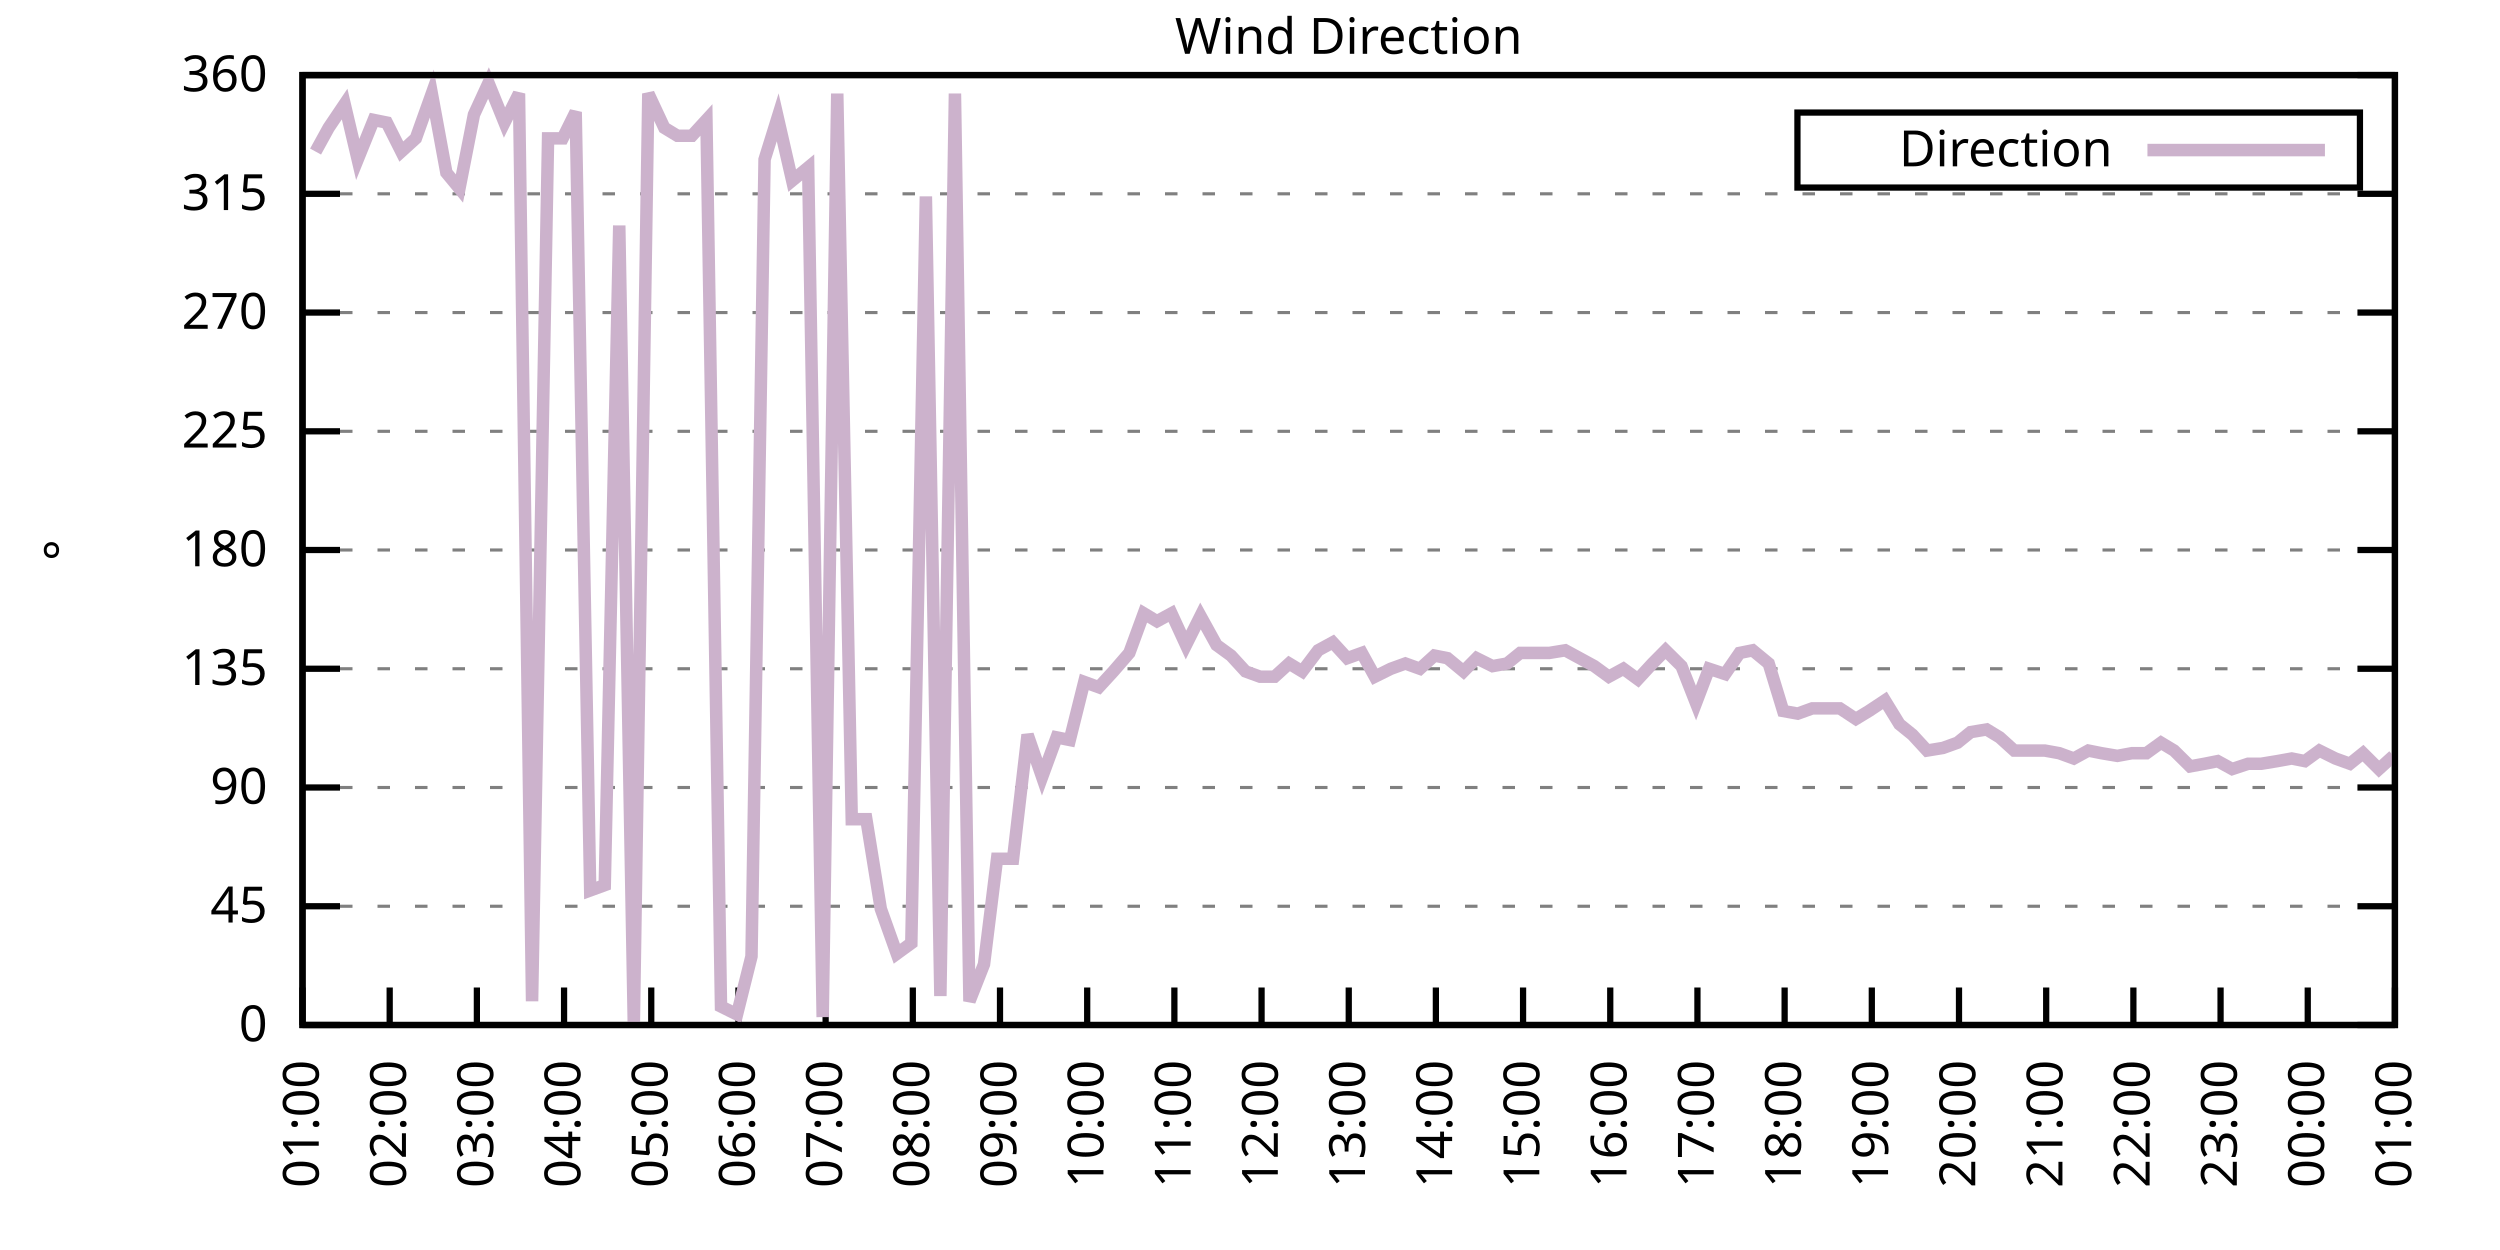
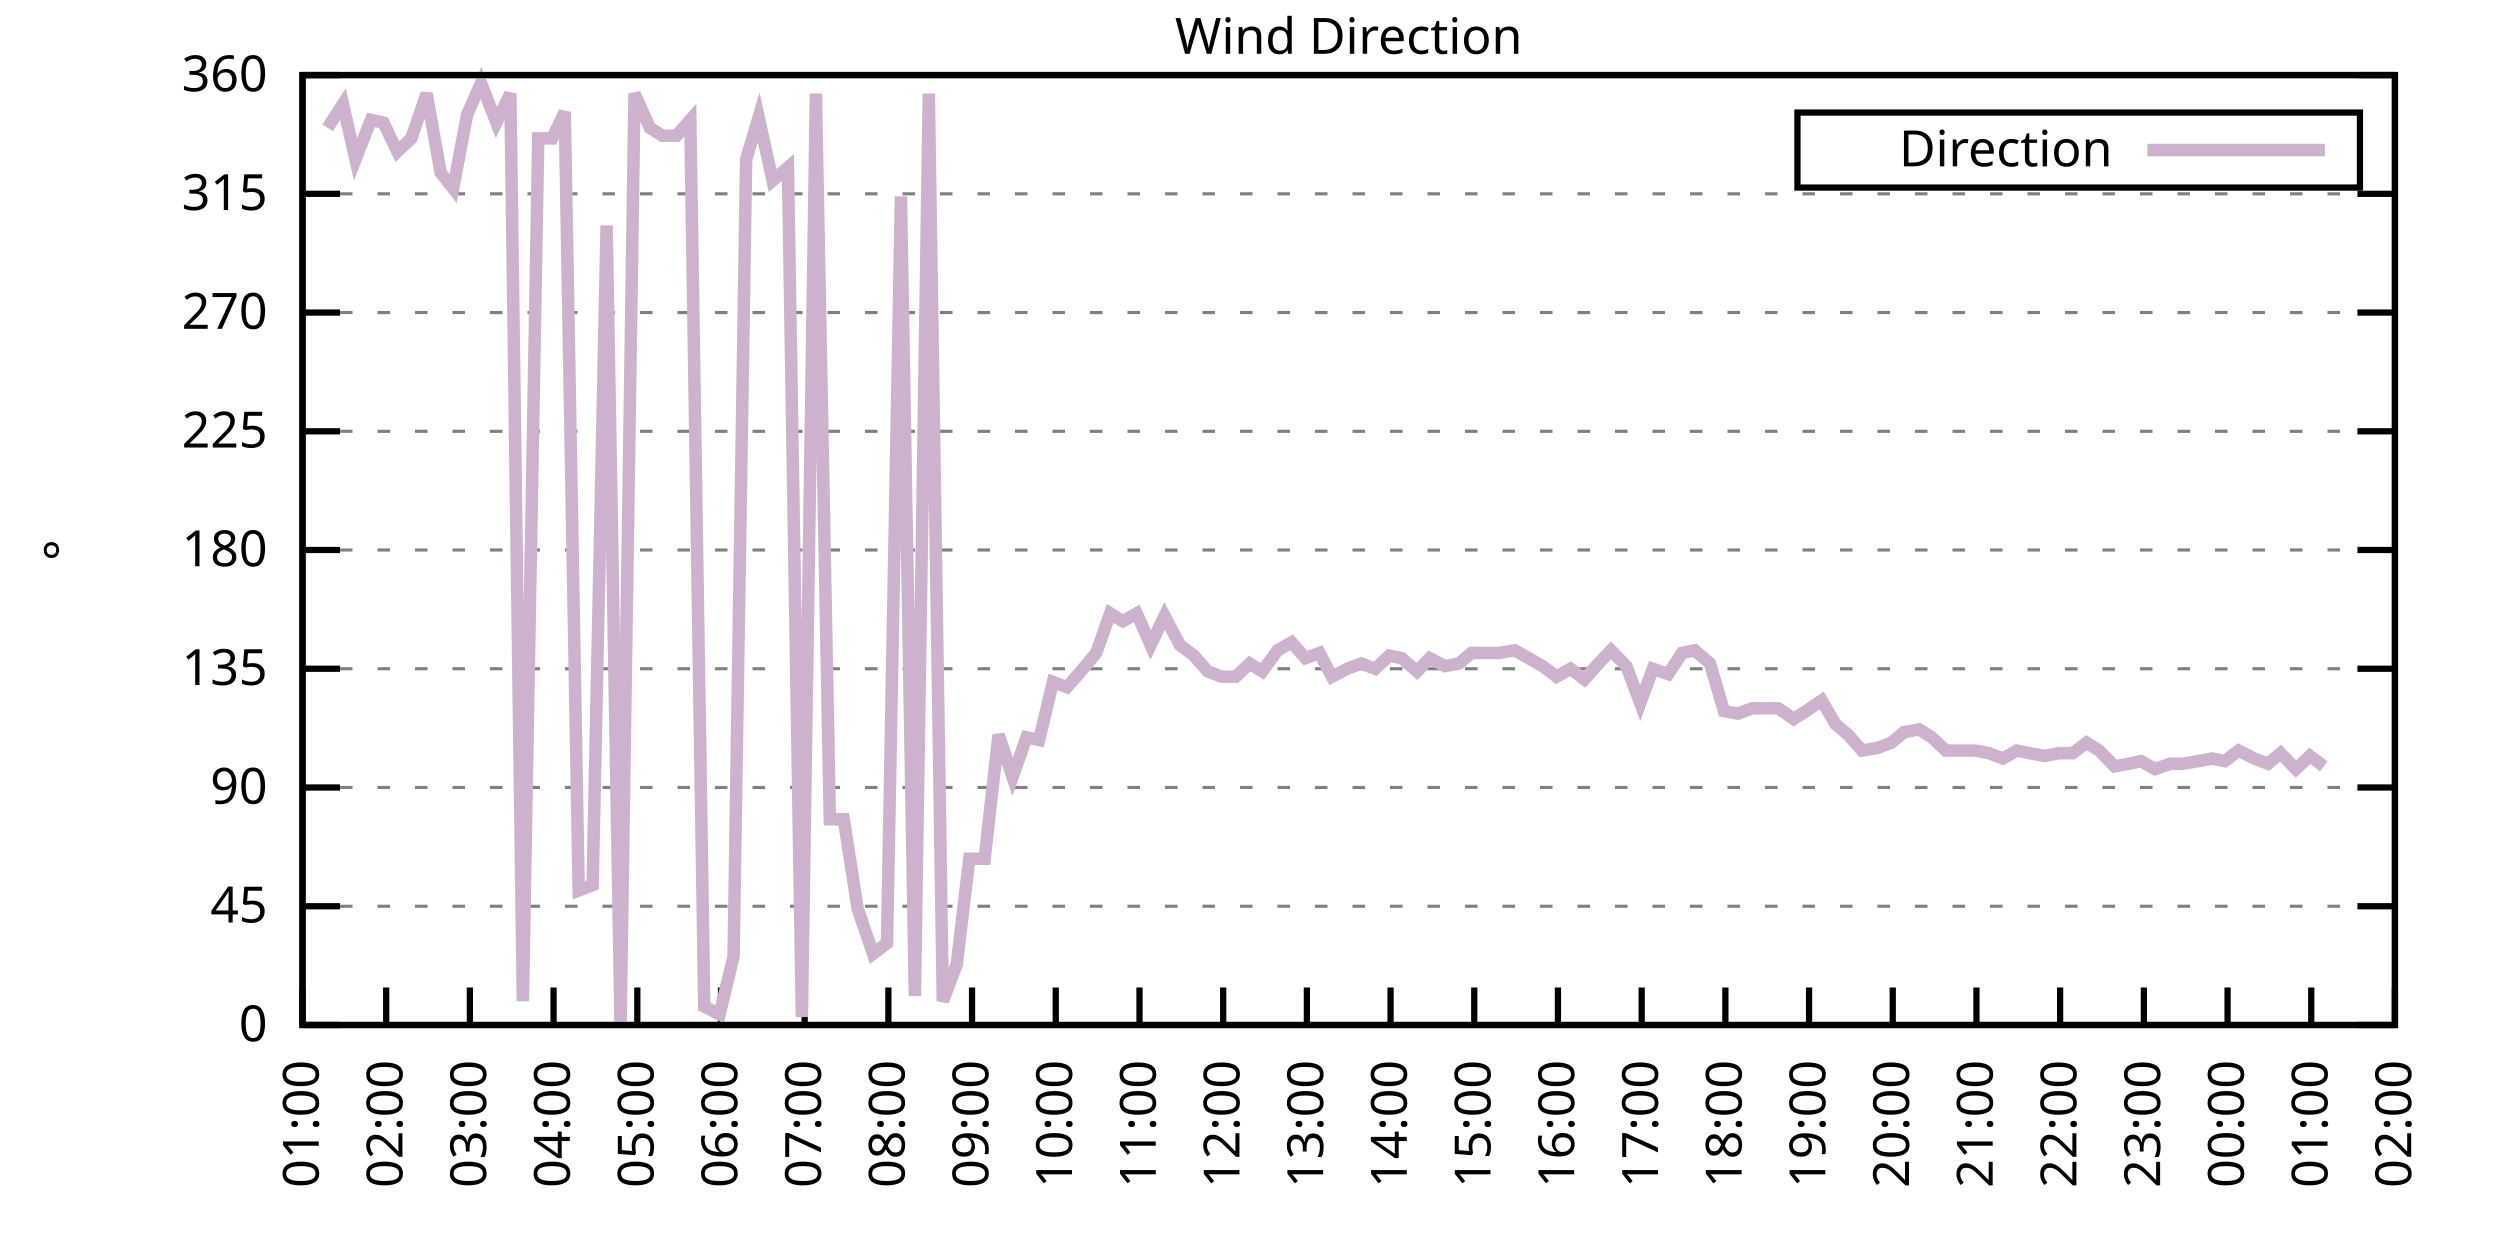
<svg xmlns="http://www.w3.org/2000/svg" xmlns:xlink="http://www.w3.org/1999/xlink" width="400" height="200" viewBox="0 0 400 200">
  <g id="gnuplot_canvas">
    <rect x="0" y="0" width="400" height="200" fill="none" />
    <defs>
      <circle id="gpDot" r="0.5" stroke-width="0.5" stroke="currentColor" />
      <path id="gpPt0" stroke-width="0.333" stroke="currentColor" d="M-1,0 h2 M0,-1 v2" />
      <path id="gpPt1" stroke-width="0.333" stroke="currentColor" d="M-1,-1 L1,1 M1,-1 L-1,1" />
      <path id="gpPt2" stroke-width="0.333" stroke="currentColor" d="M-1,0 L1,0 M0,-1 L0,1 M-1,-1 L1,1 M-1,1 L1,-1" />
      <rect id="gpPt3" stroke-width="0.333" stroke="currentColor" x="-1" y="-1" width="2" height="2" />
      <rect id="gpPt4" stroke-width="0.333" stroke="currentColor" fill="currentColor" x="-1" y="-1" width="2" height="2" />
      <circle id="gpPt5" stroke-width="0.333" stroke="currentColor" cx="0" cy="0" r="1" />
      <use xlink:href="#gpPt5" id="gpPt6" fill="currentColor" stroke="none" />
      <path id="gpPt7" stroke-width="0.333" stroke="currentColor" d="M0,-1.33 L-1.33,0.67 L1.33,0.67 z" />
      <use xlink:href="#gpPt7" id="gpPt8" fill="currentColor" stroke="none" />
      <use xlink:href="#gpPt7" id="gpPt9" stroke="currentColor" transform="rotate(180)" />
      <use xlink:href="#gpPt9" id="gpPt10" fill="currentColor" stroke="none" />
      <use xlink:href="#gpPt3" id="gpPt11" stroke="currentColor" transform="rotate(45)" />
      <use xlink:href="#gpPt11" id="gpPt12" fill="currentColor" stroke="none" />
      <path id="gpPt13" stroke-width="0.333" stroke="currentColor" d="M0,1.330 L1.265,0.411 L0.782,-1.067 L-0.782,-1.076 L-1.265,0.411 z" />
      <use xlink:href="#gpPt13" id="gpPt14" fill="currentColor" stroke="none" />
      <filter id="textbox" filterUnits="objectBoundingBox" x="0" y="0" height="1" width="1">
        <feFlood flood-color="white" flood-opacity="1" result="bgnd" />
        <feComposite in="SourceGraphic" in2="bgnd" operator="atop" />
      </filter>
      <filter id="greybox" filterUnits="objectBoundingBox" x="0" y="0" height="1" width="1">
        <feFlood flood-color="lightgrey" flood-opacity="1" result="grey" />
        <feComposite in="SourceGraphic" in2="grey" operator="atop" />
      </filter>
    </defs>
    <g fill="none" color="white" stroke="currentColor" stroke-width="1.00" stroke-linecap="butt" stroke-linejoin="miter">
</g>
    <g fill="none" color="black" stroke="currentColor" stroke-width="1.00" stroke-linecap="butt" stroke-linejoin="miter">
      <g stroke="none" shape-rendering="crispEdges">
        <polygon fill="rgb(255, 255, 255)" points="48.40,164.00 383.18,164.00 383.18,12.02 48.40,12.02 " />
      </g>
    </g>
    <g fill="none" color="black" stroke="currentColor" stroke-width="1.00" stroke-linecap="butt" stroke-linejoin="miter">
</g>
    <g fill="none" color="black" stroke="black" stroke-width="0.50" stroke-linecap="butt" stroke-linejoin="miter">
</g>
    <g fill="none" color="gray" stroke="currentColor" stroke-width="0.50" stroke-linecap="butt" stroke-linejoin="miter">
      <path stroke="gray" stroke-dasharray="2,4" class="gridline" d="M48.40,164.00 L383.19,164.00  " />
    </g>
    <g fill="none" color="gray" stroke="gray" stroke-width="1.00" stroke-linecap="butt" stroke-linejoin="miter">
</g>
    <g fill="none" color="black" stroke="currentColor" stroke-width="1.00" stroke-linecap="butt" stroke-linejoin="miter">
      <path stroke="black" d="M48.40,164.00 L54.40,164.00 M383.19,164.00 L377.19,164.00  " />
      <g transform="translate(42.80,166.60)" stroke="none" fill="black" font-family="Sans" font-size="8.00" text-anchor="end">
        <text>
          <tspan font-family="Sans"> 0</tspan>
        </text>
      </g>
    </g>
    <g fill="none" color="black" stroke="currentColor" stroke-width="1.00" stroke-linecap="butt" stroke-linejoin="miter">
</g>
    <g fill="none" color="black" stroke="black" stroke-width="0.50" stroke-linecap="butt" stroke-linejoin="miter">
</g>
    <g fill="none" color="gray" stroke="currentColor" stroke-width="0.50" stroke-linecap="butt" stroke-linejoin="miter">
      <path stroke="gray" stroke-dasharray="2,4" class="gridline" d="M48.40,145.00 L383.19,145.00  " />
    </g>
    <g fill="none" color="gray" stroke="gray" stroke-width="1.00" stroke-linecap="butt" stroke-linejoin="miter">
</g>
    <g fill="none" color="black" stroke="currentColor" stroke-width="1.00" stroke-linecap="butt" stroke-linejoin="miter">
      <path stroke="black" d="M48.40,145.00 L54.40,145.00 M383.19,145.00 L377.19,145.00  " />
      <g transform="translate(42.80,147.60)" stroke="none" fill="black" font-family="Sans" font-size="8.00" text-anchor="end">
        <text>
          <tspan font-family="Sans"> 45</tspan>
        </text>
      </g>
    </g>
    <g fill="none" color="black" stroke="currentColor" stroke-width="1.00" stroke-linecap="butt" stroke-linejoin="miter">
</g>
    <g fill="none" color="black" stroke="black" stroke-width="0.50" stroke-linecap="butt" stroke-linejoin="miter">
</g>
    <g fill="none" color="gray" stroke="currentColor" stroke-width="0.50" stroke-linecap="butt" stroke-linejoin="miter">
      <path stroke="gray" stroke-dasharray="2,4" class="gridline" d="M48.40,126.00 L383.19,126.00  " />
    </g>
    <g fill="none" color="gray" stroke="gray" stroke-width="1.00" stroke-linecap="butt" stroke-linejoin="miter">
</g>
    <g fill="none" color="black" stroke="currentColor" stroke-width="1.00" stroke-linecap="butt" stroke-linejoin="miter">
      <path stroke="black" d="M48.40,126.00 L54.40,126.00 M383.19,126.00 L377.19,126.00  " />
      <g transform="translate(42.80,128.60)" stroke="none" fill="black" font-family="Sans" font-size="8.00" text-anchor="end">
        <text>
          <tspan font-family="Sans"> 90</tspan>
        </text>
      </g>
    </g>
    <g fill="none" color="black" stroke="currentColor" stroke-width="1.00" stroke-linecap="butt" stroke-linejoin="miter">
</g>
    <g fill="none" color="black" stroke="black" stroke-width="0.50" stroke-linecap="butt" stroke-linejoin="miter">
</g>
    <g fill="none" color="gray" stroke="currentColor" stroke-width="0.50" stroke-linecap="butt" stroke-linejoin="miter">
      <path stroke="gray" stroke-dasharray="2,4" class="gridline" d="M48.40,107.00 L383.19,107.00  " />
    </g>
    <g fill="none" color="gray" stroke="gray" stroke-width="1.00" stroke-linecap="butt" stroke-linejoin="miter">
</g>
    <g fill="none" color="black" stroke="currentColor" stroke-width="1.00" stroke-linecap="butt" stroke-linejoin="miter">
      <path stroke="black" d="M48.40,107.00 L54.40,107.00 M383.19,107.00 L377.19,107.00  " />
      <g transform="translate(42.80,109.60)" stroke="none" fill="black" font-family="Sans" font-size="8.00" text-anchor="end">
        <text>
          <tspan font-family="Sans"> 135</tspan>
        </text>
      </g>
    </g>
    <g fill="none" color="black" stroke="currentColor" stroke-width="1.00" stroke-linecap="butt" stroke-linejoin="miter">
</g>
    <g fill="none" color="black" stroke="black" stroke-width="0.50" stroke-linecap="butt" stroke-linejoin="miter">
</g>
    <g fill="none" color="gray" stroke="currentColor" stroke-width="0.50" stroke-linecap="butt" stroke-linejoin="miter">
      <path stroke="gray" stroke-dasharray="2,4" class="gridline" d="M48.40,88.00 L383.19,88.00  " />
    </g>
    <g fill="none" color="gray" stroke="gray" stroke-width="1.00" stroke-linecap="butt" stroke-linejoin="miter">
</g>
    <g fill="none" color="black" stroke="currentColor" stroke-width="1.00" stroke-linecap="butt" stroke-linejoin="miter">
      <path stroke="black" d="M48.40,88.00 L54.40,88.00 M383.19,88.00 L377.19,88.00  " />
      <g transform="translate(42.80,90.60)" stroke="none" fill="black" font-family="Sans" font-size="8.00" text-anchor="end">
        <text>
          <tspan font-family="Sans"> 180</tspan>
        </text>
      </g>
    </g>
    <g fill="none" color="black" stroke="currentColor" stroke-width="1.00" stroke-linecap="butt" stroke-linejoin="miter">
</g>
    <g fill="none" color="black" stroke="black" stroke-width="0.50" stroke-linecap="butt" stroke-linejoin="miter">
</g>
    <g fill="none" color="gray" stroke="currentColor" stroke-width="0.50" stroke-linecap="butt" stroke-linejoin="miter">
      <path stroke="gray" stroke-dasharray="2,4" class="gridline" d="M48.40,69.01 L383.19,69.01  " />
    </g>
    <g fill="none" color="gray" stroke="gray" stroke-width="1.00" stroke-linecap="butt" stroke-linejoin="miter">
</g>
    <g fill="none" color="black" stroke="currentColor" stroke-width="1.00" stroke-linecap="butt" stroke-linejoin="miter">
      <path stroke="black" d="M48.40,69.01 L54.40,69.01 M383.19,69.01 L377.19,69.01  " />
      <g transform="translate(42.80,71.61)" stroke="none" fill="black" font-family="Sans" font-size="8.00" text-anchor="end">
        <text>
          <tspan font-family="Sans"> 225</tspan>
        </text>
      </g>
    </g>
    <g fill="none" color="black" stroke="currentColor" stroke-width="1.00" stroke-linecap="butt" stroke-linejoin="miter">
</g>
    <g fill="none" color="black" stroke="black" stroke-width="0.50" stroke-linecap="butt" stroke-linejoin="miter">
</g>
    <g fill="none" color="gray" stroke="currentColor" stroke-width="0.50" stroke-linecap="butt" stroke-linejoin="miter">
      <path stroke="gray" stroke-dasharray="2,4" class="gridline" d="M48.40,50.01 L383.19,50.01  " />
    </g>
    <g fill="none" color="gray" stroke="gray" stroke-width="1.00" stroke-linecap="butt" stroke-linejoin="miter">
</g>
    <g fill="none" color="black" stroke="currentColor" stroke-width="1.00" stroke-linecap="butt" stroke-linejoin="miter">
      <path stroke="black" d="M48.40,50.01 L54.40,50.01 M383.19,50.01 L377.19,50.01  " />
      <g transform="translate(42.80,52.61)" stroke="none" fill="black" font-family="Sans" font-size="8.00" text-anchor="end">
        <text>
          <tspan font-family="Sans"> 270</tspan>
        </text>
      </g>
    </g>
    <g fill="none" color="black" stroke="currentColor" stroke-width="1.00" stroke-linecap="butt" stroke-linejoin="miter">
</g>
    <g fill="none" color="black" stroke="black" stroke-width="0.50" stroke-linecap="butt" stroke-linejoin="miter">
</g>
    <g fill="none" color="gray" stroke="currentColor" stroke-width="0.50" stroke-linecap="butt" stroke-linejoin="miter">
      <path stroke="gray" stroke-dasharray="2,4" class="gridline" d="M48.40,31.01 L383.19,31.01  " />
    </g>
    <g fill="none" color="gray" stroke="gray" stroke-width="1.00" stroke-linecap="butt" stroke-linejoin="miter">
</g>
    <g fill="none" color="black" stroke="currentColor" stroke-width="1.00" stroke-linecap="butt" stroke-linejoin="miter">
      <path stroke="black" d="M48.40,31.01 L54.40,31.01 M383.19,31.01 L377.19,31.01  " />
      <g transform="translate(42.80,33.61)" stroke="none" fill="black" font-family="Sans" font-size="8.00" text-anchor="end">
        <text>
          <tspan font-family="Sans"> 315</tspan>
        </text>
      </g>
    </g>
    <g fill="none" color="black" stroke="currentColor" stroke-width="1.00" stroke-linecap="butt" stroke-linejoin="miter">
</g>
    <g fill="none" color="black" stroke="black" stroke-width="0.50" stroke-linecap="butt" stroke-linejoin="miter">
</g>
    <g fill="none" color="gray" stroke="currentColor" stroke-width="0.50" stroke-linecap="butt" stroke-linejoin="miter">
      <path stroke="gray" stroke-dasharray="2,4" class="gridline" d="M48.40,12.01 L383.19,12.01  " />
    </g>
    <g fill="none" color="gray" stroke="gray" stroke-width="1.00" stroke-linecap="butt" stroke-linejoin="miter">
</g>
    <g fill="none" color="black" stroke="currentColor" stroke-width="1.00" stroke-linecap="butt" stroke-linejoin="miter">
      <path stroke="black" d="M48.40,12.01 L54.40,12.01 M383.19,12.01 L377.19,12.01  " />
      <g transform="translate(42.80,14.61)" stroke="none" fill="black" font-family="Sans" font-size="8.00" text-anchor="end">
        <text>
          <tspan font-family="Sans"> 360</tspan>
        </text>
      </g>
    </g>
    <g fill="none" color="black" stroke="currentColor" stroke-width="1.00" stroke-linecap="butt" stroke-linejoin="miter">
      <path stroke="black" d="M48.40,164.00 L48.40,158.00  " />
      <g transform="translate(51.00,169.60) rotate(270.00)" stroke="none" fill="black" font-family="Sans" font-size="8.00" text-anchor="end">
        <text>
          <tspan font-family="Sans">01:00</tspan>
        </text>
      </g>
    </g>
    <g fill="none" color="black" stroke="currentColor" stroke-width="1.00" stroke-linecap="butt" stroke-linejoin="miter">
-       <path stroke="black" d="M62.35,164.00 L62.35,158.00  " />
-       <g transform="translate(64.95,169.60) rotate(270.00)" stroke="none" fill="black" font-family="Sans" font-size="8.00" text-anchor="end">
+       <path stroke="black" d="M61.79,164.00 L61.79,158.00  " />
+       <g transform="translate(64.39,169.60) rotate(270.00)" stroke="none" fill="black" font-family="Sans" font-size="8.00" text-anchor="end">
        <text>
          <tspan font-family="Sans">02:00</tspan>
        </text>
      </g>
    </g>
    <g fill="none" color="black" stroke="currentColor" stroke-width="1.00" stroke-linecap="butt" stroke-linejoin="miter">
-       <path stroke="black" d="M76.30,164.00 L76.30,158.00  " />
-       <g transform="translate(78.90,169.60) rotate(270.00)" stroke="none" fill="black" font-family="Sans" font-size="8.00" text-anchor="end">
+       <path stroke="black" d="M75.18,164.00 L75.18,158.00  " />
+       <g transform="translate(77.78,169.60) rotate(270.00)" stroke="none" fill="black" font-family="Sans" font-size="8.00" text-anchor="end">
        <text>
          <tspan font-family="Sans">03:00</tspan>
        </text>
      </g>
    </g>
    <g fill="none" color="black" stroke="currentColor" stroke-width="1.00" stroke-linecap="butt" stroke-linejoin="miter">
-       <path stroke="black" d="M90.25,164.00 L90.25,158.00  " />
-       <g transform="translate(92.85,169.60) rotate(270.00)" stroke="none" fill="black" font-family="Sans" font-size="8.00" text-anchor="end">
+       <path stroke="black" d="M88.57,164.00 L88.57,158.00  " />
+       <g transform="translate(91.17,169.60) rotate(270.00)" stroke="none" fill="black" font-family="Sans" font-size="8.00" text-anchor="end">
        <text>
          <tspan font-family="Sans">04:00</tspan>
        </text>
      </g>
    </g>
    <g fill="none" color="black" stroke="currentColor" stroke-width="1.00" stroke-linecap="butt" stroke-linejoin="miter">
-       <path stroke="black" d="M104.20,164.00 L104.20,158.00  " />
-       <g transform="translate(106.80,169.60) rotate(270.00)" stroke="none" fill="black" font-family="Sans" font-size="8.00" text-anchor="end">
+       <path stroke="black" d="M101.97,164.00 L101.97,158.00  " />
+       <g transform="translate(104.57,169.60) rotate(270.00)" stroke="none" fill="black" font-family="Sans" font-size="8.00" text-anchor="end">
        <text>
          <tspan font-family="Sans">05:00</tspan>
        </text>
      </g>
    </g>
    <g fill="none" color="black" stroke="currentColor" stroke-width="1.00" stroke-linecap="butt" stroke-linejoin="miter">
-       <path stroke="black" d="M118.15,164.00 L118.15,158.00  " />
-       <g transform="translate(120.75,169.60) rotate(270.00)" stroke="none" fill="black" font-family="Sans" font-size="8.00" text-anchor="end">
+       <path stroke="black" d="M115.36,164.00 L115.36,158.00  " />
+       <g transform="translate(117.96,169.60) rotate(270.00)" stroke="none" fill="black" font-family="Sans" font-size="8.00" text-anchor="end">
        <text>
          <tspan font-family="Sans">06:00</tspan>
        </text>
      </g>
    </g>
    <g fill="none" color="black" stroke="currentColor" stroke-width="1.00" stroke-linecap="butt" stroke-linejoin="miter">
-       <path stroke="black" d="M132.10,164.00 L132.10,158.00  " />
-       <g transform="translate(134.70,169.60) rotate(270.00)" stroke="none" fill="black" font-family="Sans" font-size="8.00" text-anchor="end">
+       <path stroke="black" d="M128.75,164.00 L128.75,158.00  " />
+       <g transform="translate(131.35,169.60) rotate(270.00)" stroke="none" fill="black" font-family="Sans" font-size="8.00" text-anchor="end">
        <text>
          <tspan font-family="Sans">07:00</tspan>
        </text>
      </g>
    </g>
    <g fill="none" color="black" stroke="currentColor" stroke-width="1.00" stroke-linecap="butt" stroke-linejoin="miter">
-       <path stroke="black" d="M146.05,164.00 L146.05,158.00  " />
-       <g transform="translate(148.65,169.60) rotate(270.00)" stroke="none" fill="black" font-family="Sans" font-size="8.00" text-anchor="end">
+       <path stroke="black" d="M142.14,164.00 L142.14,158.00  " />
+       <g transform="translate(144.74,169.60) rotate(270.00)" stroke="none" fill="black" font-family="Sans" font-size="8.00" text-anchor="end">
        <text>
          <tspan font-family="Sans">08:00</tspan>
        </text>
      </g>
    </g>
    <g fill="none" color="black" stroke="currentColor" stroke-width="1.00" stroke-linecap="butt" stroke-linejoin="miter">
-       <path stroke="black" d="M160.00,164.00 L160.00,158.00  " />
-       <g transform="translate(162.60,169.60) rotate(270.00)" stroke="none" fill="black" font-family="Sans" font-size="8.00" text-anchor="end">
+       <path stroke="black" d="M155.53,164.00 L155.53,158.00  " />
+       <g transform="translate(158.13,169.60) rotate(270.00)" stroke="none" fill="black" font-family="Sans" font-size="8.00" text-anchor="end">
        <text>
          <tspan font-family="Sans">09:00</tspan>
        </text>
      </g>
    </g>
    <g fill="none" color="black" stroke="currentColor" stroke-width="1.00" stroke-linecap="butt" stroke-linejoin="miter">
-       <path stroke="black" d="M173.95,164.00 L173.95,158.00  " />
-       <g transform="translate(176.55,169.60) rotate(270.00)" stroke="none" fill="black" font-family="Sans" font-size="8.00" text-anchor="end">
+       <path stroke="black" d="M168.92,164.00 L168.92,158.00  " />
+       <g transform="translate(171.52,169.60) rotate(270.00)" stroke="none" fill="black" font-family="Sans" font-size="8.00" text-anchor="end">
        <text>
          <tspan font-family="Sans">10:00</tspan>
        </text>
      </g>
    </g>
    <g fill="none" color="black" stroke="currentColor" stroke-width="1.00" stroke-linecap="butt" stroke-linejoin="miter">
-       <path stroke="black" d="M187.90,164.00 L187.90,158.00  " />
-       <g transform="translate(190.50,169.60) rotate(270.00)" stroke="none" fill="black" font-family="Sans" font-size="8.00" text-anchor="end">
+       <path stroke="black" d="M182.32,164.00 L182.32,158.00  " />
+       <g transform="translate(184.92,169.60) rotate(270.00)" stroke="none" fill="black" font-family="Sans" font-size="8.00" text-anchor="end">
        <text>
          <tspan font-family="Sans">11:00</tspan>
        </text>
      </g>
    </g>
    <g fill="none" color="black" stroke="currentColor" stroke-width="1.00" stroke-linecap="butt" stroke-linejoin="miter">
-       <path stroke="black" d="M201.85,164.00 L201.85,158.00  " />
-       <g transform="translate(204.45,169.60) rotate(270.00)" stroke="none" fill="black" font-family="Sans" font-size="8.00" text-anchor="end">
+       <path stroke="black" d="M195.71,164.00 L195.71,158.00  " />
+       <g transform="translate(198.31,169.60) rotate(270.00)" stroke="none" fill="black" font-family="Sans" font-size="8.00" text-anchor="end">
        <text>
          <tspan font-family="Sans">12:00</tspan>
        </text>
      </g>
    </g>
    <g fill="none" color="black" stroke="currentColor" stroke-width="1.00" stroke-linecap="butt" stroke-linejoin="miter">
-       <path stroke="black" d="M215.80,164.00 L215.80,158.00  " />
-       <g transform="translate(218.40,169.60) rotate(270.00)" stroke="none" fill="black" font-family="Sans" font-size="8.00" text-anchor="end">
+       <path stroke="black" d="M209.10,164.00 L209.10,158.00  " />
+       <g transform="translate(211.70,169.60) rotate(270.00)" stroke="none" fill="black" font-family="Sans" font-size="8.00" text-anchor="end">
        <text>
          <tspan font-family="Sans">13:00</tspan>
        </text>
      </g>
    </g>
    <g fill="none" color="black" stroke="currentColor" stroke-width="1.00" stroke-linecap="butt" stroke-linejoin="miter">
-       <path stroke="black" d="M229.74,164.00 L229.74,158.00  " />
-       <g transform="translate(232.34,169.60) rotate(270.00)" stroke="none" fill="black" font-family="Sans" font-size="8.00" text-anchor="end">
+       <path stroke="black" d="M222.49,164.00 L222.49,158.00  " />
+       <g transform="translate(225.09,169.60) rotate(270.00)" stroke="none" fill="black" font-family="Sans" font-size="8.00" text-anchor="end">
        <text>
          <tspan font-family="Sans">14:00</tspan>
        </text>
      </g>
    </g>
    <g fill="none" color="black" stroke="currentColor" stroke-width="1.00" stroke-linecap="butt" stroke-linejoin="miter">
-       <path stroke="black" d="M243.69,164.00 L243.69,158.00  " />
-       <g transform="translate(246.29,169.60) rotate(270.00)" stroke="none" fill="black" font-family="Sans" font-size="8.00" text-anchor="end">
+       <path stroke="black" d="M235.88,164.00 L235.88,158.00  " />
+       <g transform="translate(238.48,169.60) rotate(270.00)" stroke="none" fill="black" font-family="Sans" font-size="8.00" text-anchor="end">
        <text>
          <tspan font-family="Sans">15:00</tspan>
        </text>
      </g>
    </g>
    <g fill="none" color="black" stroke="currentColor" stroke-width="1.00" stroke-linecap="butt" stroke-linejoin="miter">
-       <path stroke="black" d="M257.64,164.00 L257.64,158.00  " />
-       <g transform="translate(260.24,169.60) rotate(270.00)" stroke="none" fill="black" font-family="Sans" font-size="8.00" text-anchor="end">
+       <path stroke="black" d="M249.27,164.00 L249.27,158.00  " />
+       <g transform="translate(251.87,169.60) rotate(270.00)" stroke="none" fill="black" font-family="Sans" font-size="8.00" text-anchor="end">
        <text>
          <tspan font-family="Sans">16:00</tspan>
        </text>
      </g>
    </g>
    <g fill="none" color="black" stroke="currentColor" stroke-width="1.00" stroke-linecap="butt" stroke-linejoin="miter">
-       <path stroke="black" d="M271.59,164.00 L271.59,158.00  " />
-       <g transform="translate(274.19,169.60) rotate(270.00)" stroke="none" fill="black" font-family="Sans" font-size="8.00" text-anchor="end">
+       <path stroke="black" d="M262.67,164.00 L262.67,158.00  " />
+       <g transform="translate(265.27,169.60) rotate(270.00)" stroke="none" fill="black" font-family="Sans" font-size="8.00" text-anchor="end">
        <text>
          <tspan font-family="Sans">17:00</tspan>
        </text>
      </g>
    </g>
    <g fill="none" color="black" stroke="currentColor" stroke-width="1.00" stroke-linecap="butt" stroke-linejoin="miter">
-       <path stroke="black" d="M285.54,164.00 L285.54,158.00  " />
-       <g transform="translate(288.14,169.60) rotate(270.00)" stroke="none" fill="black" font-family="Sans" font-size="8.00" text-anchor="end">
+       <path stroke="black" d="M276.06,164.00 L276.06,158.00  " />
+       <g transform="translate(278.66,169.60) rotate(270.00)" stroke="none" fill="black" font-family="Sans" font-size="8.00" text-anchor="end">
        <text>
          <tspan font-family="Sans">18:00</tspan>
        </text>
      </g>
    </g>
    <g fill="none" color="black" stroke="currentColor" stroke-width="1.00" stroke-linecap="butt" stroke-linejoin="miter">
-       <path stroke="black" d="M299.49,164.00 L299.49,158.00  " />
-       <g transform="translate(302.09,169.60) rotate(270.00)" stroke="none" fill="black" font-family="Sans" font-size="8.00" text-anchor="end">
+       <path stroke="black" d="M289.45,164.00 L289.45,158.00  " />
+       <g transform="translate(292.05,169.60) rotate(270.00)" stroke="none" fill="black" font-family="Sans" font-size="8.00" text-anchor="end">
        <text>
          <tspan font-family="Sans">19:00</tspan>
        </text>
      </g>
    </g>
    <g fill="none" color="black" stroke="currentColor" stroke-width="1.00" stroke-linecap="butt" stroke-linejoin="miter">
-       <path stroke="black" d="M313.44,164.00 L313.44,158.00  " />
-       <g transform="translate(316.04,169.60) rotate(270.00)" stroke="none" fill="black" font-family="Sans" font-size="8.00" text-anchor="end">
+       <path stroke="black" d="M302.84,164.00 L302.84,158.00  " />
+       <g transform="translate(305.44,169.60) rotate(270.00)" stroke="none" fill="black" font-family="Sans" font-size="8.00" text-anchor="end">
        <text>
          <tspan font-family="Sans">20:00</tspan>
        </text>
      </g>
    </g>
    <g fill="none" color="black" stroke="currentColor" stroke-width="1.00" stroke-linecap="butt" stroke-linejoin="miter">
-       <path stroke="black" d="M327.39,164.00 L327.39,158.00  " />
-       <g transform="translate(329.99,169.60) rotate(270.00)" stroke="none" fill="black" font-family="Sans" font-size="8.00" text-anchor="end">
+       <path stroke="black" d="M316.23,164.00 L316.23,158.00  " />
+       <g transform="translate(318.83,169.60) rotate(270.00)" stroke="none" fill="black" font-family="Sans" font-size="8.00" text-anchor="end">
        <text>
          <tspan font-family="Sans">21:00</tspan>
        </text>
      </g>
    </g>
    <g fill="none" color="black" stroke="currentColor" stroke-width="1.00" stroke-linecap="butt" stroke-linejoin="miter">
-       <path stroke="black" d="M341.34,164.00 L341.34,158.00  " />
-       <g transform="translate(343.94,169.60) rotate(270.00)" stroke="none" fill="black" font-family="Sans" font-size="8.00" text-anchor="end">
+       <path stroke="black" d="M329.62,164.00 L329.62,158.00  " />
+       <g transform="translate(332.22,169.60) rotate(270.00)" stroke="none" fill="black" font-family="Sans" font-size="8.00" text-anchor="end">
        <text>
          <tspan font-family="Sans">22:00</tspan>
        </text>
      </g>
    </g>
    <g fill="none" color="black" stroke="currentColor" stroke-width="1.00" stroke-linecap="butt" stroke-linejoin="miter">
-       <path stroke="black" d="M355.29,164.00 L355.29,158.00  " />
-       <g transform="translate(357.89,169.60) rotate(270.00)" stroke="none" fill="black" font-family="Sans" font-size="8.00" text-anchor="end">
+       <path stroke="black" d="M343.02,164.00 L343.02,158.00  " />
+       <g transform="translate(345.62,169.60) rotate(270.00)" stroke="none" fill="black" font-family="Sans" font-size="8.00" text-anchor="end">
        <text>
          <tspan font-family="Sans">23:00</tspan>
        </text>
      </g>
    </g>
    <g fill="none" color="black" stroke="currentColor" stroke-width="1.00" stroke-linecap="butt" stroke-linejoin="miter">
-       <path stroke="black" d="M369.24,164.00 L369.24,158.00  " />
-       <g transform="translate(371.84,169.60) rotate(270.00)" stroke="none" fill="black" font-family="Sans" font-size="8.00" text-anchor="end">
+       <path stroke="black" d="M356.41,164.00 L356.41,158.00  " />
+       <g transform="translate(359.01,169.60) rotate(270.00)" stroke="none" fill="black" font-family="Sans" font-size="8.00" text-anchor="end">
        <text>
          <tspan font-family="Sans">00:00</tspan>
+         </text>
+       </g>
+     </g>
+     <g fill="none" color="black" stroke="currentColor" stroke-width="1.00" stroke-linecap="butt" stroke-linejoin="miter">
+       <path stroke="black" d="M369.80,164.00 L369.80,158.00  " />
+       <g transform="translate(372.40,169.60) rotate(270.00)" stroke="none" fill="black" font-family="Sans" font-size="8.00" text-anchor="end">
+         <text>
+           <tspan font-family="Sans">01:00</tspan>
        </text>
      </g>
    </g>
    <g fill="none" color="black" stroke="currentColor" stroke-width="1.00" stroke-linecap="butt" stroke-linejoin="miter">
      <path stroke="black" d="M383.19,164.00 L383.19,158.00  " />
      <g transform="translate(385.79,169.60) rotate(270.00)" stroke="none" fill="black" font-family="Sans" font-size="8.00" text-anchor="end">
        <text>
-           <tspan font-family="Sans">01:00</tspan>
+           <tspan font-family="Sans">02:00</tspan>
        </text>
      </g>
    </g>
    <g fill="none" color="black" stroke="currentColor" stroke-width="1.00" stroke-linecap="butt" stroke-linejoin="miter">
</g>
    <g fill="none" color="black" stroke="currentColor" stroke-width="1.00" stroke-linecap="butt" stroke-linejoin="miter">
      <path stroke="black" d="M48.40,12.01 L48.40,164.00 L383.19,164.00 L383.19,12.01 L48.40,12.01 Z  " />
    </g>
    <g fill="none" color="black" stroke="currentColor" stroke-width="1.00" stroke-linecap="butt" stroke-linejoin="miter">
</g>
    <g fill="none" color="black" stroke="currentColor" stroke-width="1.00" stroke-linecap="butt" stroke-linejoin="miter">
      <path stroke="black" d="M287.59,30.01 L287.59,18.01 L377.59,18.01 L377.59,30.01 L287.59,30.01 Z  " />
    </g>
    <g id="Wind_direction_plot_1">
      <g fill="none" color="white" stroke="black" stroke-width="2.00" stroke-linecap="butt" stroke-linejoin="miter">
</g>
      <g fill="none" color="black" stroke="currentColor" stroke-width="2.00" stroke-linecap="butt" stroke-linejoin="miter">
        <g transform="translate(337.99,26.61)" stroke="none" fill="black" font-family="Sans" font-size="8.00" text-anchor="end">
          <text>
            <tspan font-family="Sans">Direction</tspan>
          </text>
        </g>
      </g>
      <g fill="none" color="black" stroke="currentColor" stroke-width="2.00" stroke-linecap="butt" stroke-linejoin="miter">
-         <path stroke="rgb(204, 178, 204)" d="M343.59,24.01 L371.99,24.01 M50.49,24.25 L52.58,20.45 L55.14,16.65 L57.23,25.52 L59.79,19.19 L61.88,19.61   L64.21,24.25 L66.53,22.14 L69.09,14.97 L71.42,27.63 L73.51,30.16 L75.83,18.34 L78.16,13.28 L80.72,19.61   L83.04,14.97 L85.13,160.20 L87.69,22.14 L90.02,22.14 L92.11,17.92 L94.43,142.47 L96.76,141.62 L99.08,36.08   L101.41,164.00 L103.73,14.97 L106.29,20.45 L108.38,21.72 L110.71,21.72 L113.03,19.19 L115.36,161.04 L117.92,162.31   L120.24,153.02 L122.33,25.52 L124.43,18.77 L126.75,28.90 L129.31,26.79 L131.63,162.73 L133.96,14.97 L136.28,131.07   L138.61,131.07 L140.93,145.42 L143.49,152.60 L145.81,150.91 L148.14,31.43 L150.46,159.36 L152.79,14.97 L155.11,160.20   L157.44,154.29 L159.53,137.40 L162.09,137.40 L164.41,117.56 L166.74,124.31 L169.06,117.98 L171.16,118.40 L173.48,109.11   L175.81,109.96 L178.13,107.43 L180.69,104.47 L183.01,98.14 L185.11,99.40 L187.43,98.14 L189.76,103.20 L192.08,98.56   L194.64,103.20 L196.96,104.89 L199.29,107.43 L201.61,108.27 L203.94,108.27 L206.26,106.16 L208.36,107.43 L210.91,104.05   L213.24,102.78 L215.56,105.31 L217.89,104.47 L219.98,108.27 L222.54,107.00 L224.86,106.16 L227.19,107.00 L229.51,104.89   L231.60,105.31 L234.16,107.43 L236.25,105.31 L238.81,106.58 L241.14,106.16 L243.23,104.47 L245.79,104.47 L247.88,104.47   L250.44,104.05 L252.76,105.31 L255.09,106.58 L257.41,108.27 L259.74,107.00 L262.06,108.69 L264.39,106.16 L266.48,104.05   L269.04,106.58 L271.36,112.49 L273.45,107.00 L276.01,107.85 L278.34,104.47 L280.43,104.05 L282.99,106.16 L285.31,113.76   L287.64,114.18 L289.96,113.34 L292.29,113.34 L294.38,113.34 L296.94,115.03 L299.03,113.76 L301.58,112.07 L303.91,115.87   L306.00,117.56 L308.33,120.09 L310.88,119.67 L313.21,118.83 L315.30,117.14 L317.86,116.71 L319.95,117.98 L322.28,120.09   L324.83,120.09 L327.16,120.09 L329.48,120.51 L331.81,121.36 L334.13,120.09 L336.23,120.51 L338.78,120.94 L341.11,120.51   L343.43,120.51 L345.76,118.83 L347.85,120.09 L350.41,122.62 L352.73,122.20 L354.83,121.78 L357.15,123.05 L359.71,122.20   L361.80,122.20 L364.36,121.78 L366.68,121.36 L368.78,121.78 L371.10,120.09 L373.66,121.36 L375.98,122.20 L378.08,120.51   L380.63,123.05 L382.96,120.94  " />
+         <path stroke="rgb(204, 178, 204)" d="M343.59,24.01 L371.99,24.01 M52.42,20.45 L54.87,16.65 L56.88,25.52 L59.34,19.19 L61.35,19.61 L63.58,24.25   L65.81,22.14 L68.26,14.97 L70.50,27.63 L72.50,30.16 L74.74,18.34 L76.97,13.28 L79.42,19.61 L81.66,14.97   L83.66,160.20 L86.12,22.14 L88.35,22.14 L90.36,17.92 L92.59,142.47 L94.82,141.62 L97.06,36.08 L99.29,164.00   L101.52,14.97 L103.98,20.45 L105.98,21.72 L108.22,21.72 L110.45,19.19 L112.68,161.04 L115.13,162.31 L117.37,153.02   L119.38,25.52 L121.38,18.77 L123.62,28.90 L126.07,26.79 L128.30,162.73 L130.54,14.97 L132.77,131.07 L135.00,131.07   L137.23,145.42 L139.69,152.60 L141.92,150.91 L144.15,31.43 L146.38,159.36 L148.61,14.97 L150.85,160.20 L153.08,154.29   L155.09,137.40 L157.54,137.40 L159.77,117.56 L162.01,124.31 L164.24,117.98 L166.25,118.40 L168.48,109.11 L170.71,109.96   L172.94,107.43 L175.40,104.47 L177.63,98.14 L179.64,99.40 L181.87,98.14 L184.10,103.20 L186.33,98.56 L188.79,103.20   L191.02,104.89 L193.25,107.43 L195.48,108.27 L197.72,108.27 L199.95,106.16 L201.96,107.43 L204.41,104.05 L206.64,102.78   L208.88,105.31 L211.11,104.47 L213.12,108.27 L215.57,107.00 L217.80,106.16 L220.04,107.00 L222.27,104.89 L224.28,105.31   L226.73,107.43 L228.74,105.31 L231.20,106.58 L233.43,106.16 L235.44,104.47 L237.89,104.47 L239.90,104.47 L242.36,104.05   L244.59,105.31 L246.82,106.58 L249.05,108.27 L251.28,107.00 L253.51,108.69 L255.75,106.16 L257.76,104.05 L260.21,106.58   L262.44,112.49 L264.45,107.00 L266.91,107.85 L269.14,104.47 L271.15,104.05 L273.60,106.16 L275.83,113.76 L278.07,114.18   L280.30,113.34 L282.53,113.34 L284.54,113.34 L286.99,115.03 L289.00,113.76 L291.46,112.07 L293.69,115.87 L295.70,117.56   L297.93,120.09 L300.39,119.67 L302.62,118.83 L304.63,117.14 L307.08,116.71 L309.09,117.98 L311.32,120.09 L313.78,120.09   L316.01,120.09 L318.24,120.51 L320.47,121.36 L322.70,120.09 L324.71,120.51 L327.17,120.94 L329.40,120.51 L331.63,120.51   L333.86,118.83 L335.87,120.09 L338.33,122.62 L340.56,122.20 L342.57,121.78 L344.80,123.05 L347.26,122.20 L349.26,122.20   L351.72,121.78 L353.95,121.36 L355.96,121.78 L358.19,120.09 L360.65,121.36 L362.88,122.20 L364.89,120.51 L367.34,123.05   L369.58,120.94 L371.81,122.62  " />
      </g>
    </g>
    <g fill="none" color="black" stroke="currentColor" stroke-width="2.00" stroke-linecap="butt" stroke-linejoin="miter">
</g>
    <g fill="none" color="black" stroke="black" stroke-width="1.00" stroke-linecap="butt" stroke-linejoin="miter">
</g>
    <g fill="none" color="black" stroke="currentColor" stroke-width="1.00" stroke-linecap="butt" stroke-linejoin="miter">
      <path stroke="black" d="M48.40,12.01 L48.40,164.00 L383.19,164.00 L383.19,12.01 L48.40,12.01 Z  " />
      <g transform="translate(12.80,88.01) rotate(270.00)" stroke="none" fill="black" font-family="Sans" font-size="8.00" text-anchor="middle">
        <text>
          <tspan font-family="Sans">°</tspan>
        </text>
      </g>
    </g>
    <g fill="none" color="black" stroke="currentColor" stroke-width="1.00" stroke-linecap="butt" stroke-linejoin="miter">
</g>
    <g fill="none" color="black" stroke="currentColor" stroke-width="1.00" stroke-linecap="butt" stroke-linejoin="miter">
      <g transform="translate(215.79,8.61)" stroke="none" fill="black" font-family="Sans" font-size="8.00" text-anchor="middle">
        <text>
          <tspan font-family="Sans">Wind Direction</tspan>
        </text>
      </g>
    </g>
    <g fill="none" color="black" stroke="currentColor" stroke-width="1.00" stroke-linecap="butt" stroke-linejoin="miter">
</g>
  </g>
</svg>
